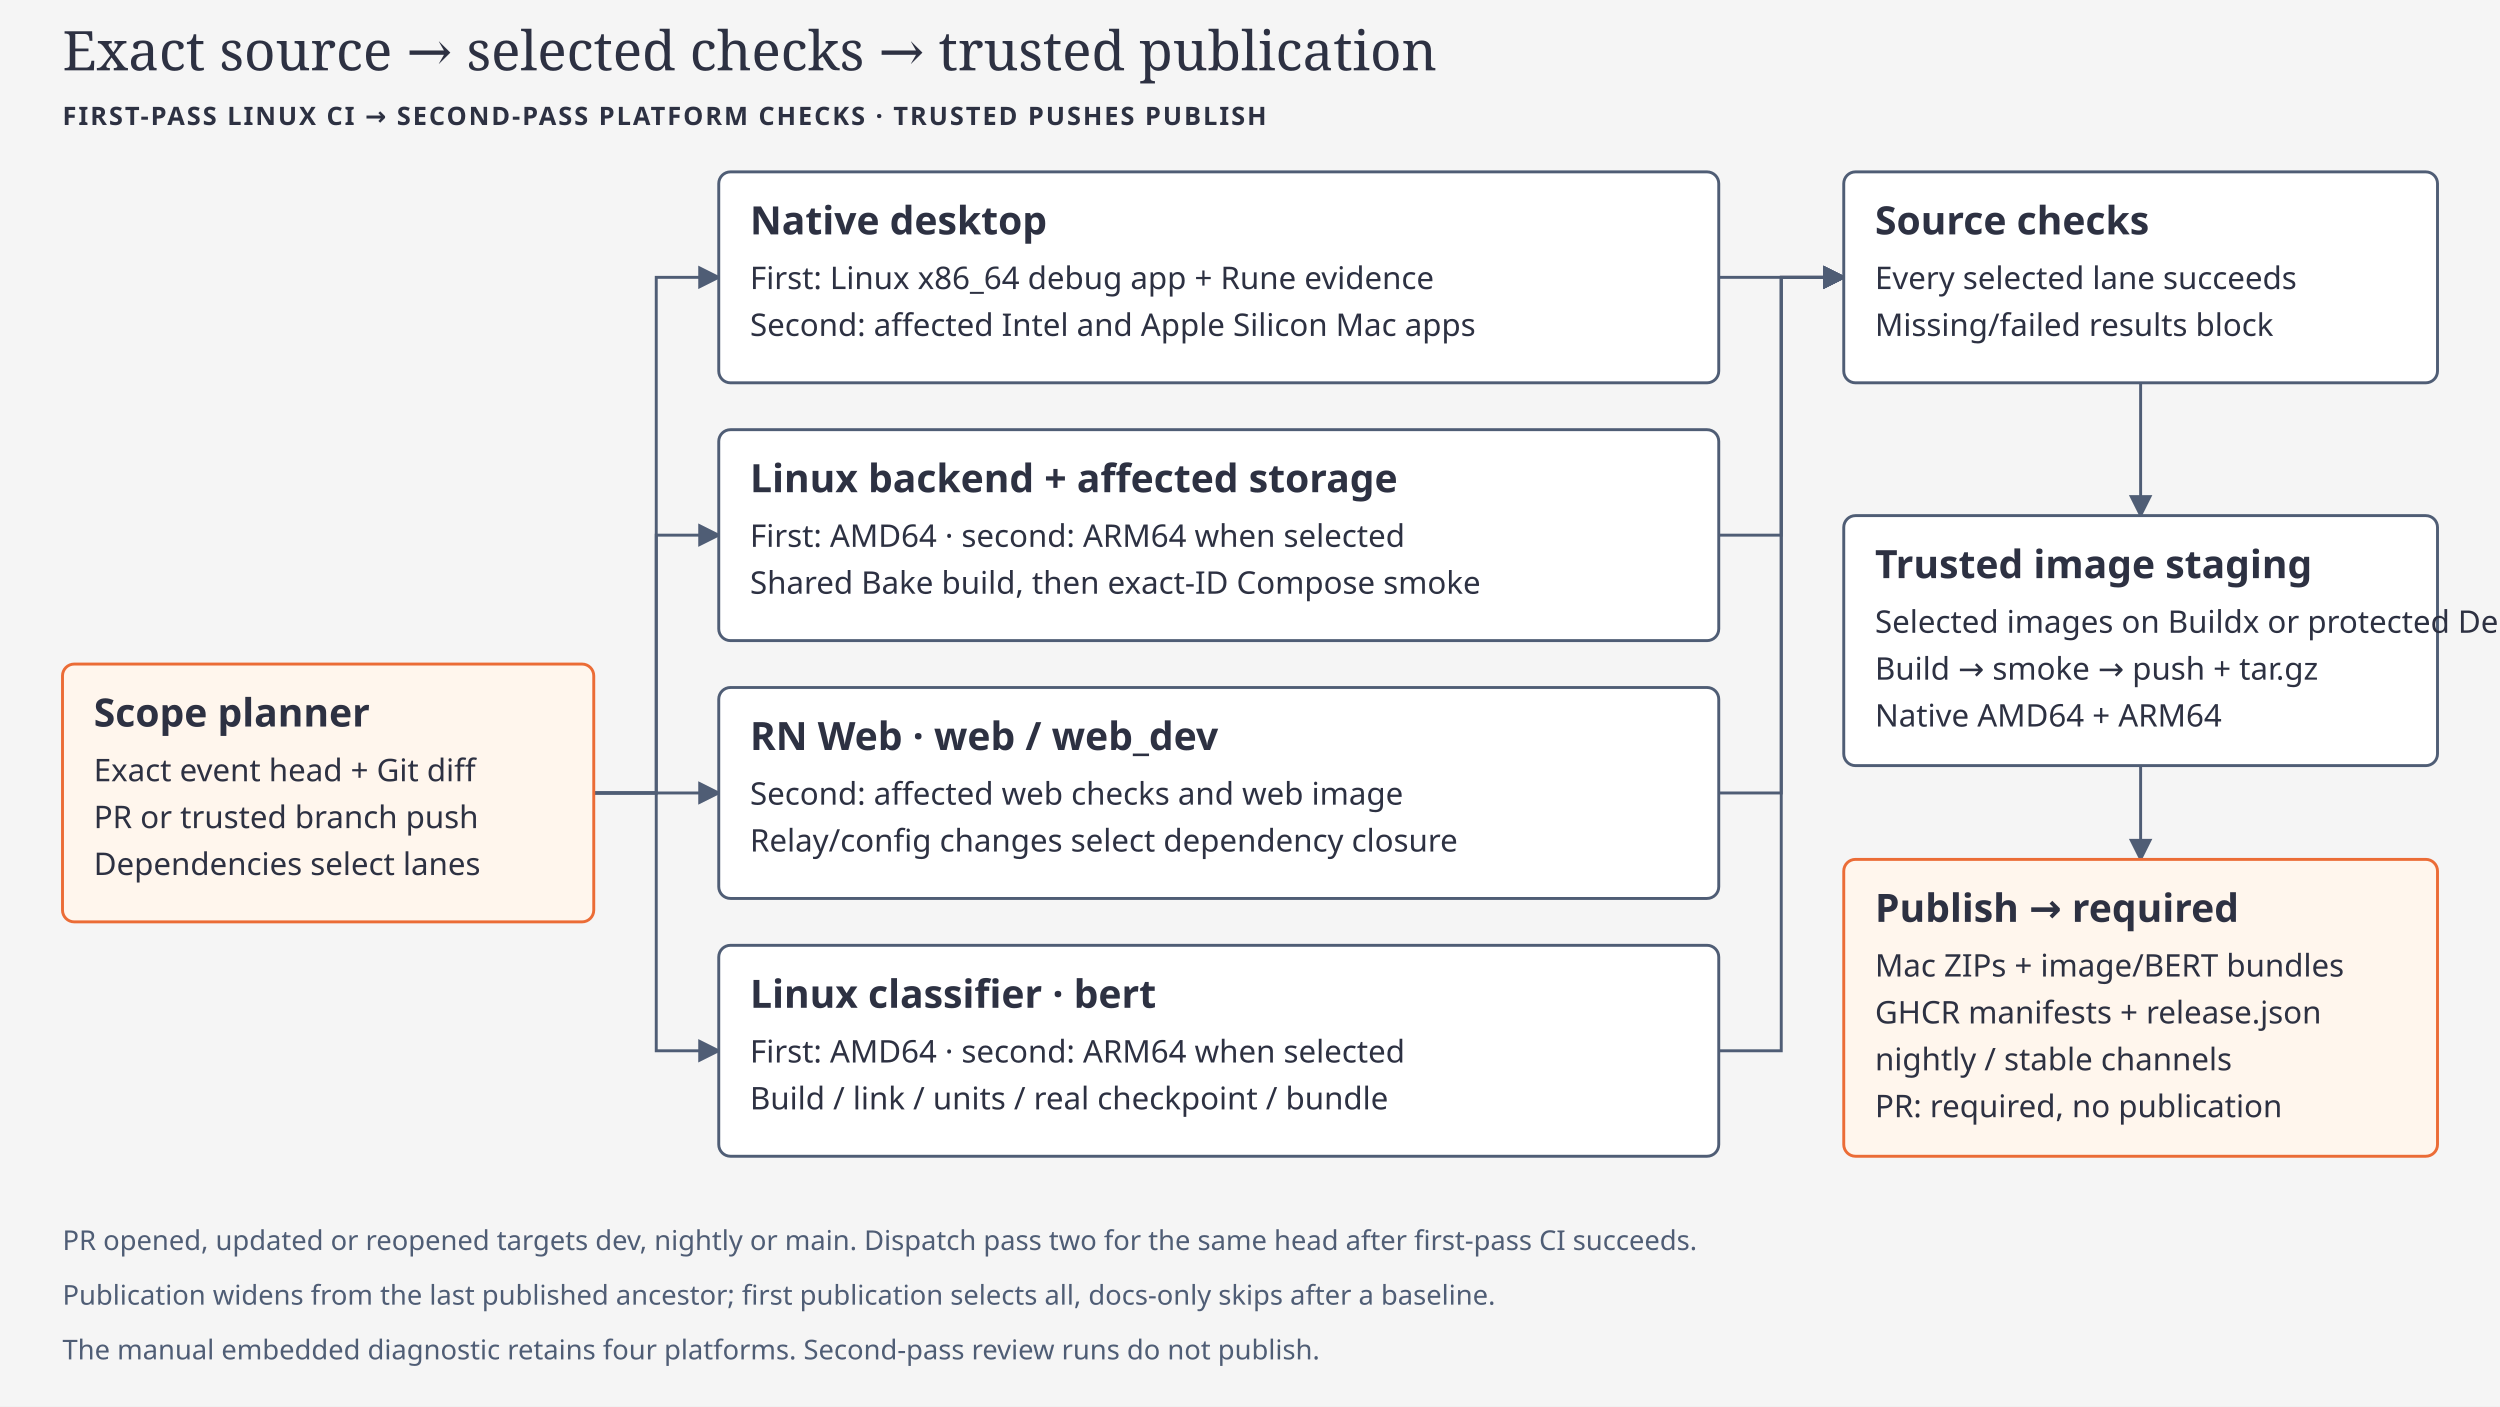
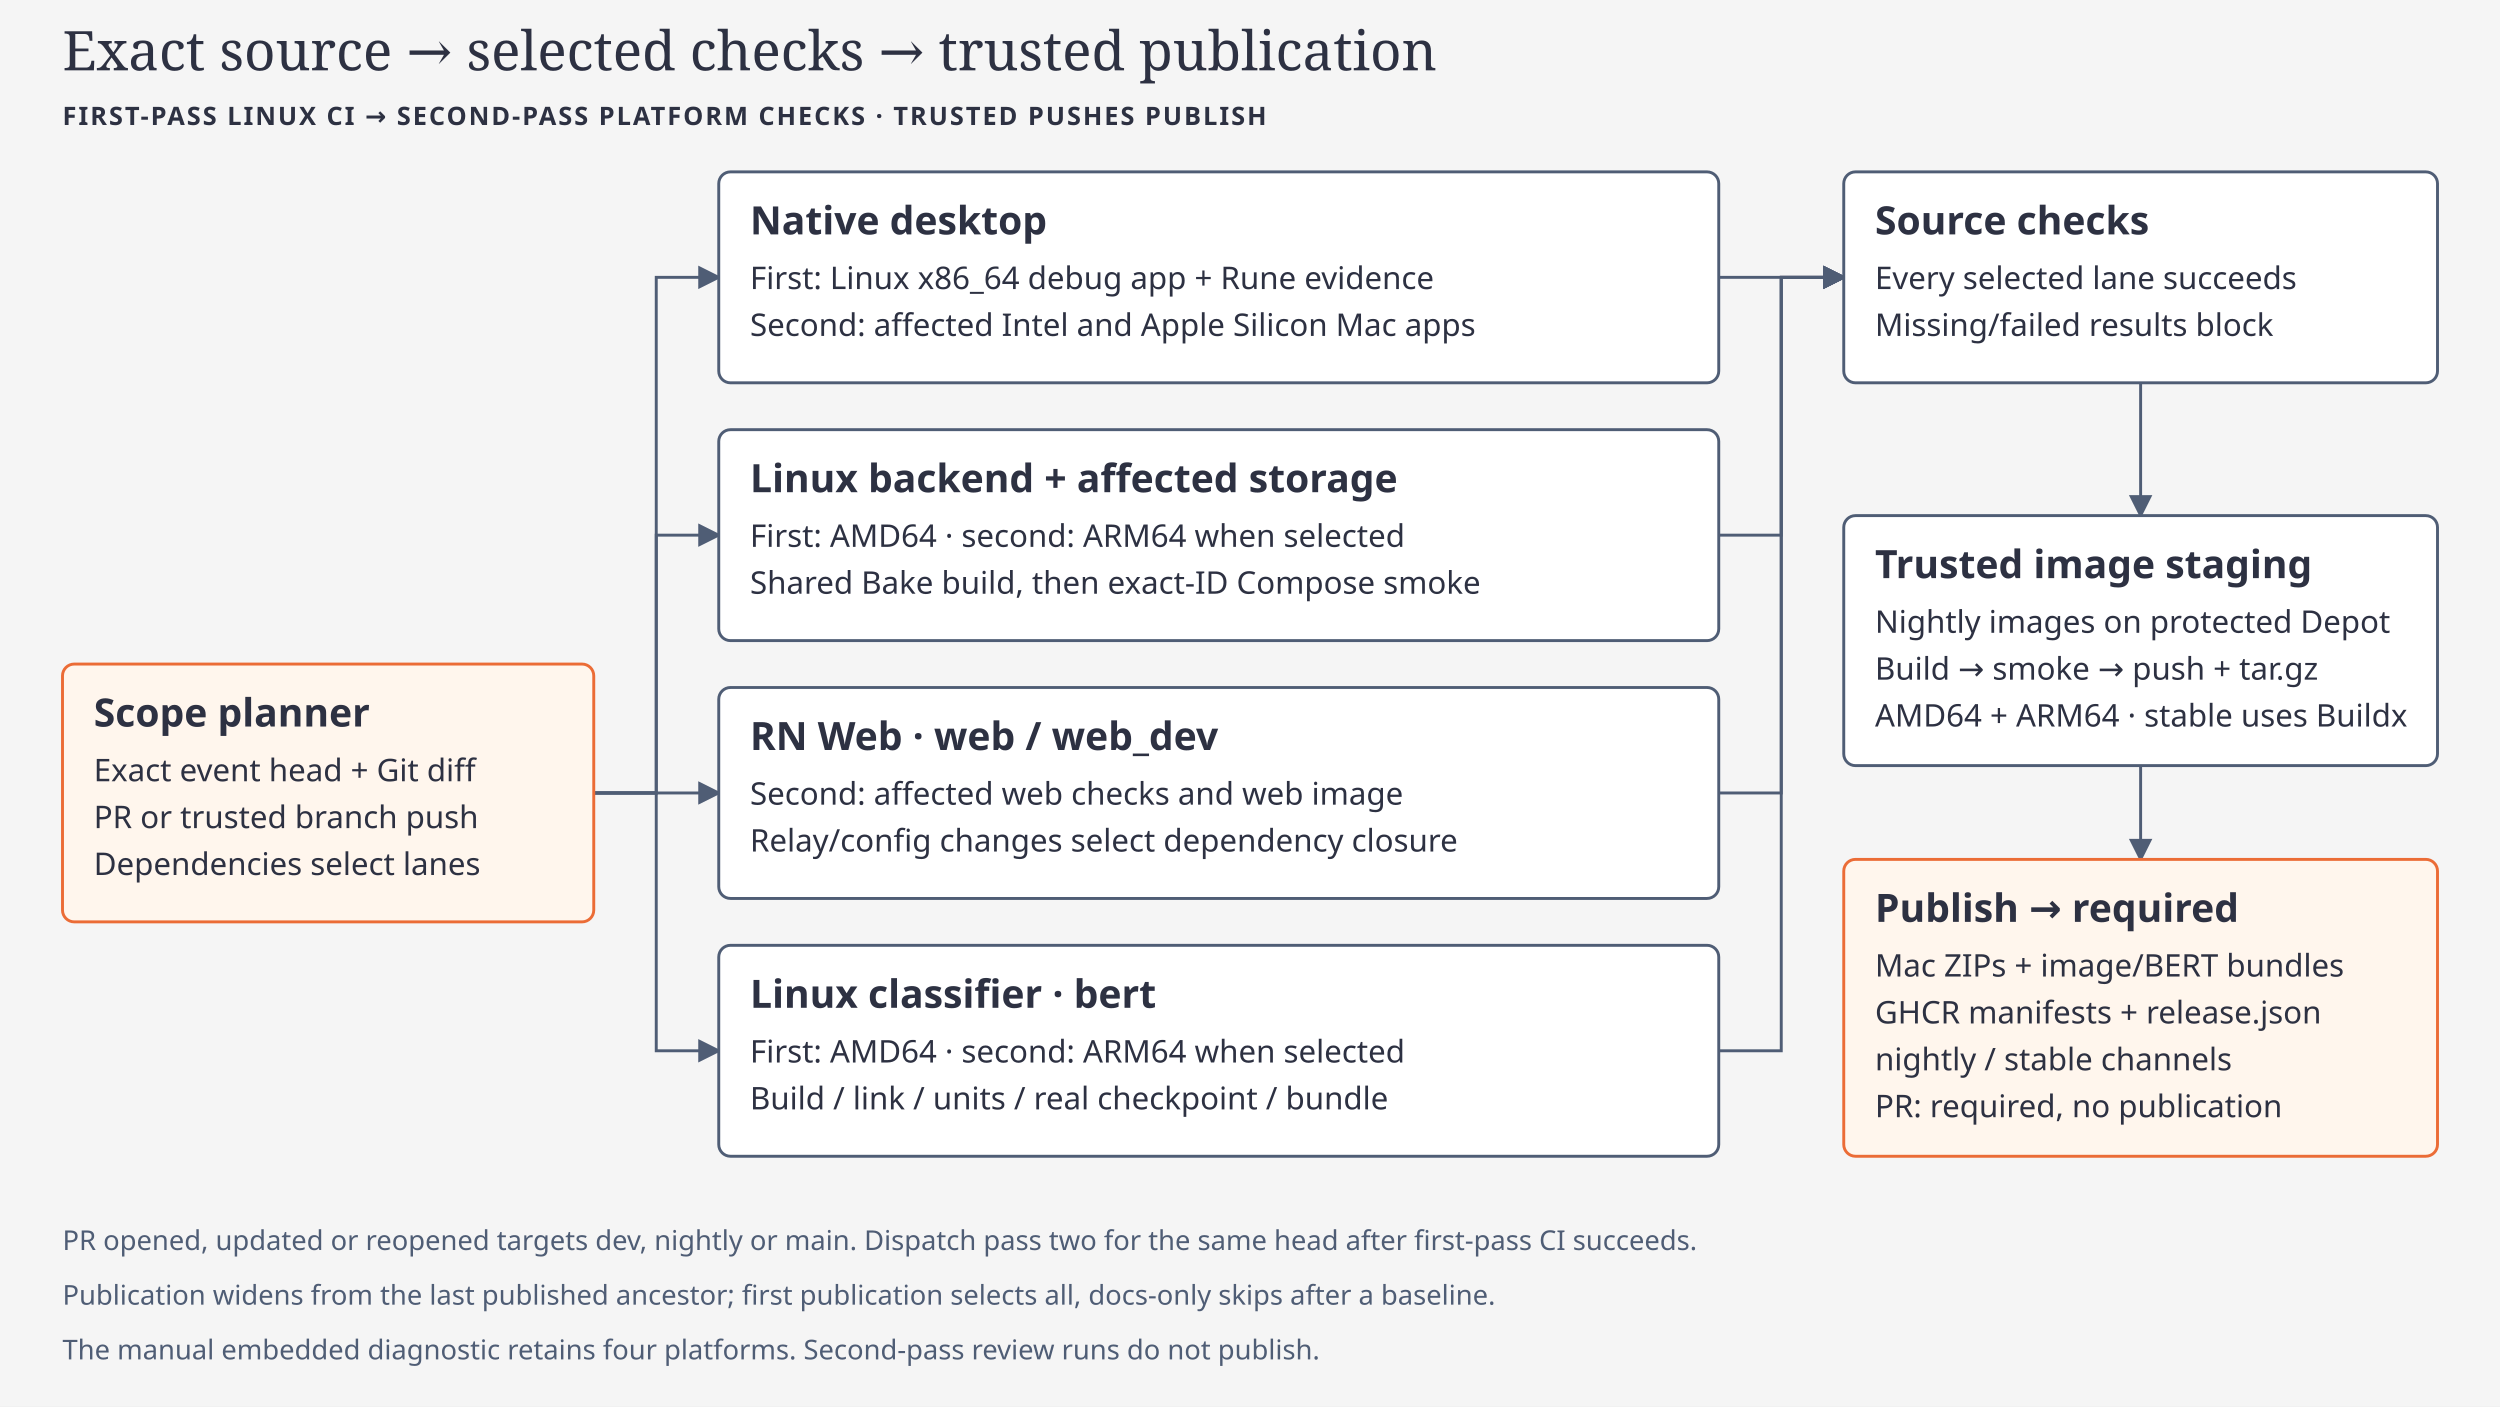
<svg xmlns="http://www.w3.org/2000/svg" viewBox="0 0 1280 720" role="img" aria-labelledby="ci-scopes-title ci-scopes-desc">
  <defs>
    <marker id="ci-scopes-arrow" markerWidth="8" markerHeight="8" refX="7" refY="4" orient="auto">
      <path d="M0 0L8 4L0 8Z" fill="#4f5d75" />
    </marker>
  </defs>
  <style>text{font-family:Geist,system-ui,sans-serif;fill:#2d3142}.heading{font-family:'Instrument Serif',Georgia,serif;font-size:28px}.label{font-size:20px;font-weight:600}.note{font-size:16px}.code{font:14px 'Geist Mono',ui-monospace,monospace}.zone{font-size:13px;font-weight:600;letter-spacing:1px}.minor{font-size:14px;fill:#4f5d75}.node,.pending{fill:#fff;stroke:#4f5d75;stroke-width:1.5}.accent{fill:#fff6ed;stroke:#eb6c36;stroke-width:1.5}.pending{stroke-dasharray:6 4}.edge,.later,.flow{fill:none;stroke:#4f5d75;stroke-width:1.5}.later{stroke-dasharray:6 4}.edge,.later{marker-end:url(#ci-scopes-arrow)}</style>
  <rect width="1280" height="720" fill="#f5f5f5" />
  <text x="32" y="36" class="heading">Exact source → selected checks → trusted publication</text>
  <text x="32" y="64" class="zone">FIRST-PASS LINUX CI → SECOND-PASS PLATFORM CHECKS · TRUSTED PUSHES PUBLISH</text>
  <path d="M304 406H336V142H368" class="edge" />
  <path d="M880 142H912V142H944" class="edge" />
  <path d="M304 406H336V274H368" class="edge" />
  <path d="M880 274H912V142H944" class="edge" />
  <path d="M304 406H336V406H368" class="edge" />
  <path d="M880 406H912V142H944" class="edge" />
  <path d="M304 406H336V538H368" class="edge" />
  <path d="M880 538H912V142H944" class="edge" />
  <path d="M1096 196V264" class="edge" />
  <path d="M1096 392V440" class="edge" />
  <rect x="32" y="340" width="272" height="132" rx="6" class="accent" />
  <text x="48" y="372" class="label">Scope planner</text>
  <text x="48" y="400" class="note">Exact event head + Git diff</text>
  <text x="48" y="424" class="note">PR or trusted branch push</text>
  <text x="48" y="448" class="note">Dependencies select lanes</text>
  <rect x="368" y="88" width="512" height="108" rx="6" class="node" />
  <text x="384" y="120" class="label">Native desktop</text>
  <text x="384" y="148" class="note">First: Linux x86_64 debug app + Rune evidence</text>
  <text x="384" y="172" class="note">Second: affected Intel and Apple Silicon Mac apps</text>
  <rect x="368" y="220" width="512" height="108" rx="6" class="node" />
  <text x="384" y="252" class="label">Linux backend + affected storage</text>
  <text x="384" y="280" class="note">First: AMD64 · second: ARM64 when selected</text>
  <text x="384" y="304" class="note">Shared Bake build, then exact-ID Compose smoke</text>
  <rect x="368" y="352" width="512" height="108" rx="6" class="node" />
  <text x="384" y="384" class="label">RN Web · web / web_dev</text>
  <text x="384" y="412" class="note">Second: affected web checks and web image</text>
  <text x="384" y="436" class="note">Relay/config changes select dependency closure</text>
  <rect x="368" y="484" width="512" height="108" rx="6" class="node" />
  <text x="384" y="516" class="label">Linux classifier · bert</text>
  <text x="384" y="544" class="note">First: AMD64 · second: ARM64 when selected</text>
  <text x="384" y="568" class="note">Build / link / units / real checkpoint / bundle</text>
  <rect x="944" y="88" width="304" height="108" rx="6" class="node" />
  <text x="960" y="120" class="label">Source checks</text>
  <text x="960" y="148" class="note">Every selected lane succeeds</text>
  <text x="960" y="172" class="note">Missing/failed results block</text>
  <rect x="944" y="264" width="304" height="128" rx="6" class="node" />
  <text x="960" y="296" class="label">Trusted image staging</text>
-   <text x="960" y="324" class="note">Selected images on Buildx or protected Depot</text>
+   <text x="960" y="324" class="note">Nightly images on protected Depot</text>
  <text x="960" y="348" class="note">Build → smoke → push + tar.gz</text>
-   <text x="960" y="372" class="note">Native AMD64 + ARM64</text>
+   <text x="960" y="372" class="note">AMD64 + ARM64 · stable uses Buildx</text>
  <rect x="944" y="440" width="304" height="152" rx="6" class="accent" />
  <text x="960" y="472" class="label">Publish → required</text>
  <text x="960" y="500" class="note">Mac ZIPs + image/BERT bundles</text>
  <text x="960" y="524" class="note">GHCR manifests + release.json</text>
  <text x="960" y="548" class="note">nightly / stable channels</text>
  <text x="960" y="572" class="note">PR: required, no publication</text>
  <text x="32" y="640" class="minor">PR opened, updated or reopened targets dev, nightly or main. Dispatch pass two for the same head after first-pass CI succeeds.</text>
  <text x="32" y="668" class="minor">Publication widens from the last published ancestor; first publication selects all, docs-only skips after a baseline.</text>
  <text x="32" y="696" class="minor">The manual embedded diagnostic retains four platforms. Second-pass review runs do not publish.</text>
</svg>
